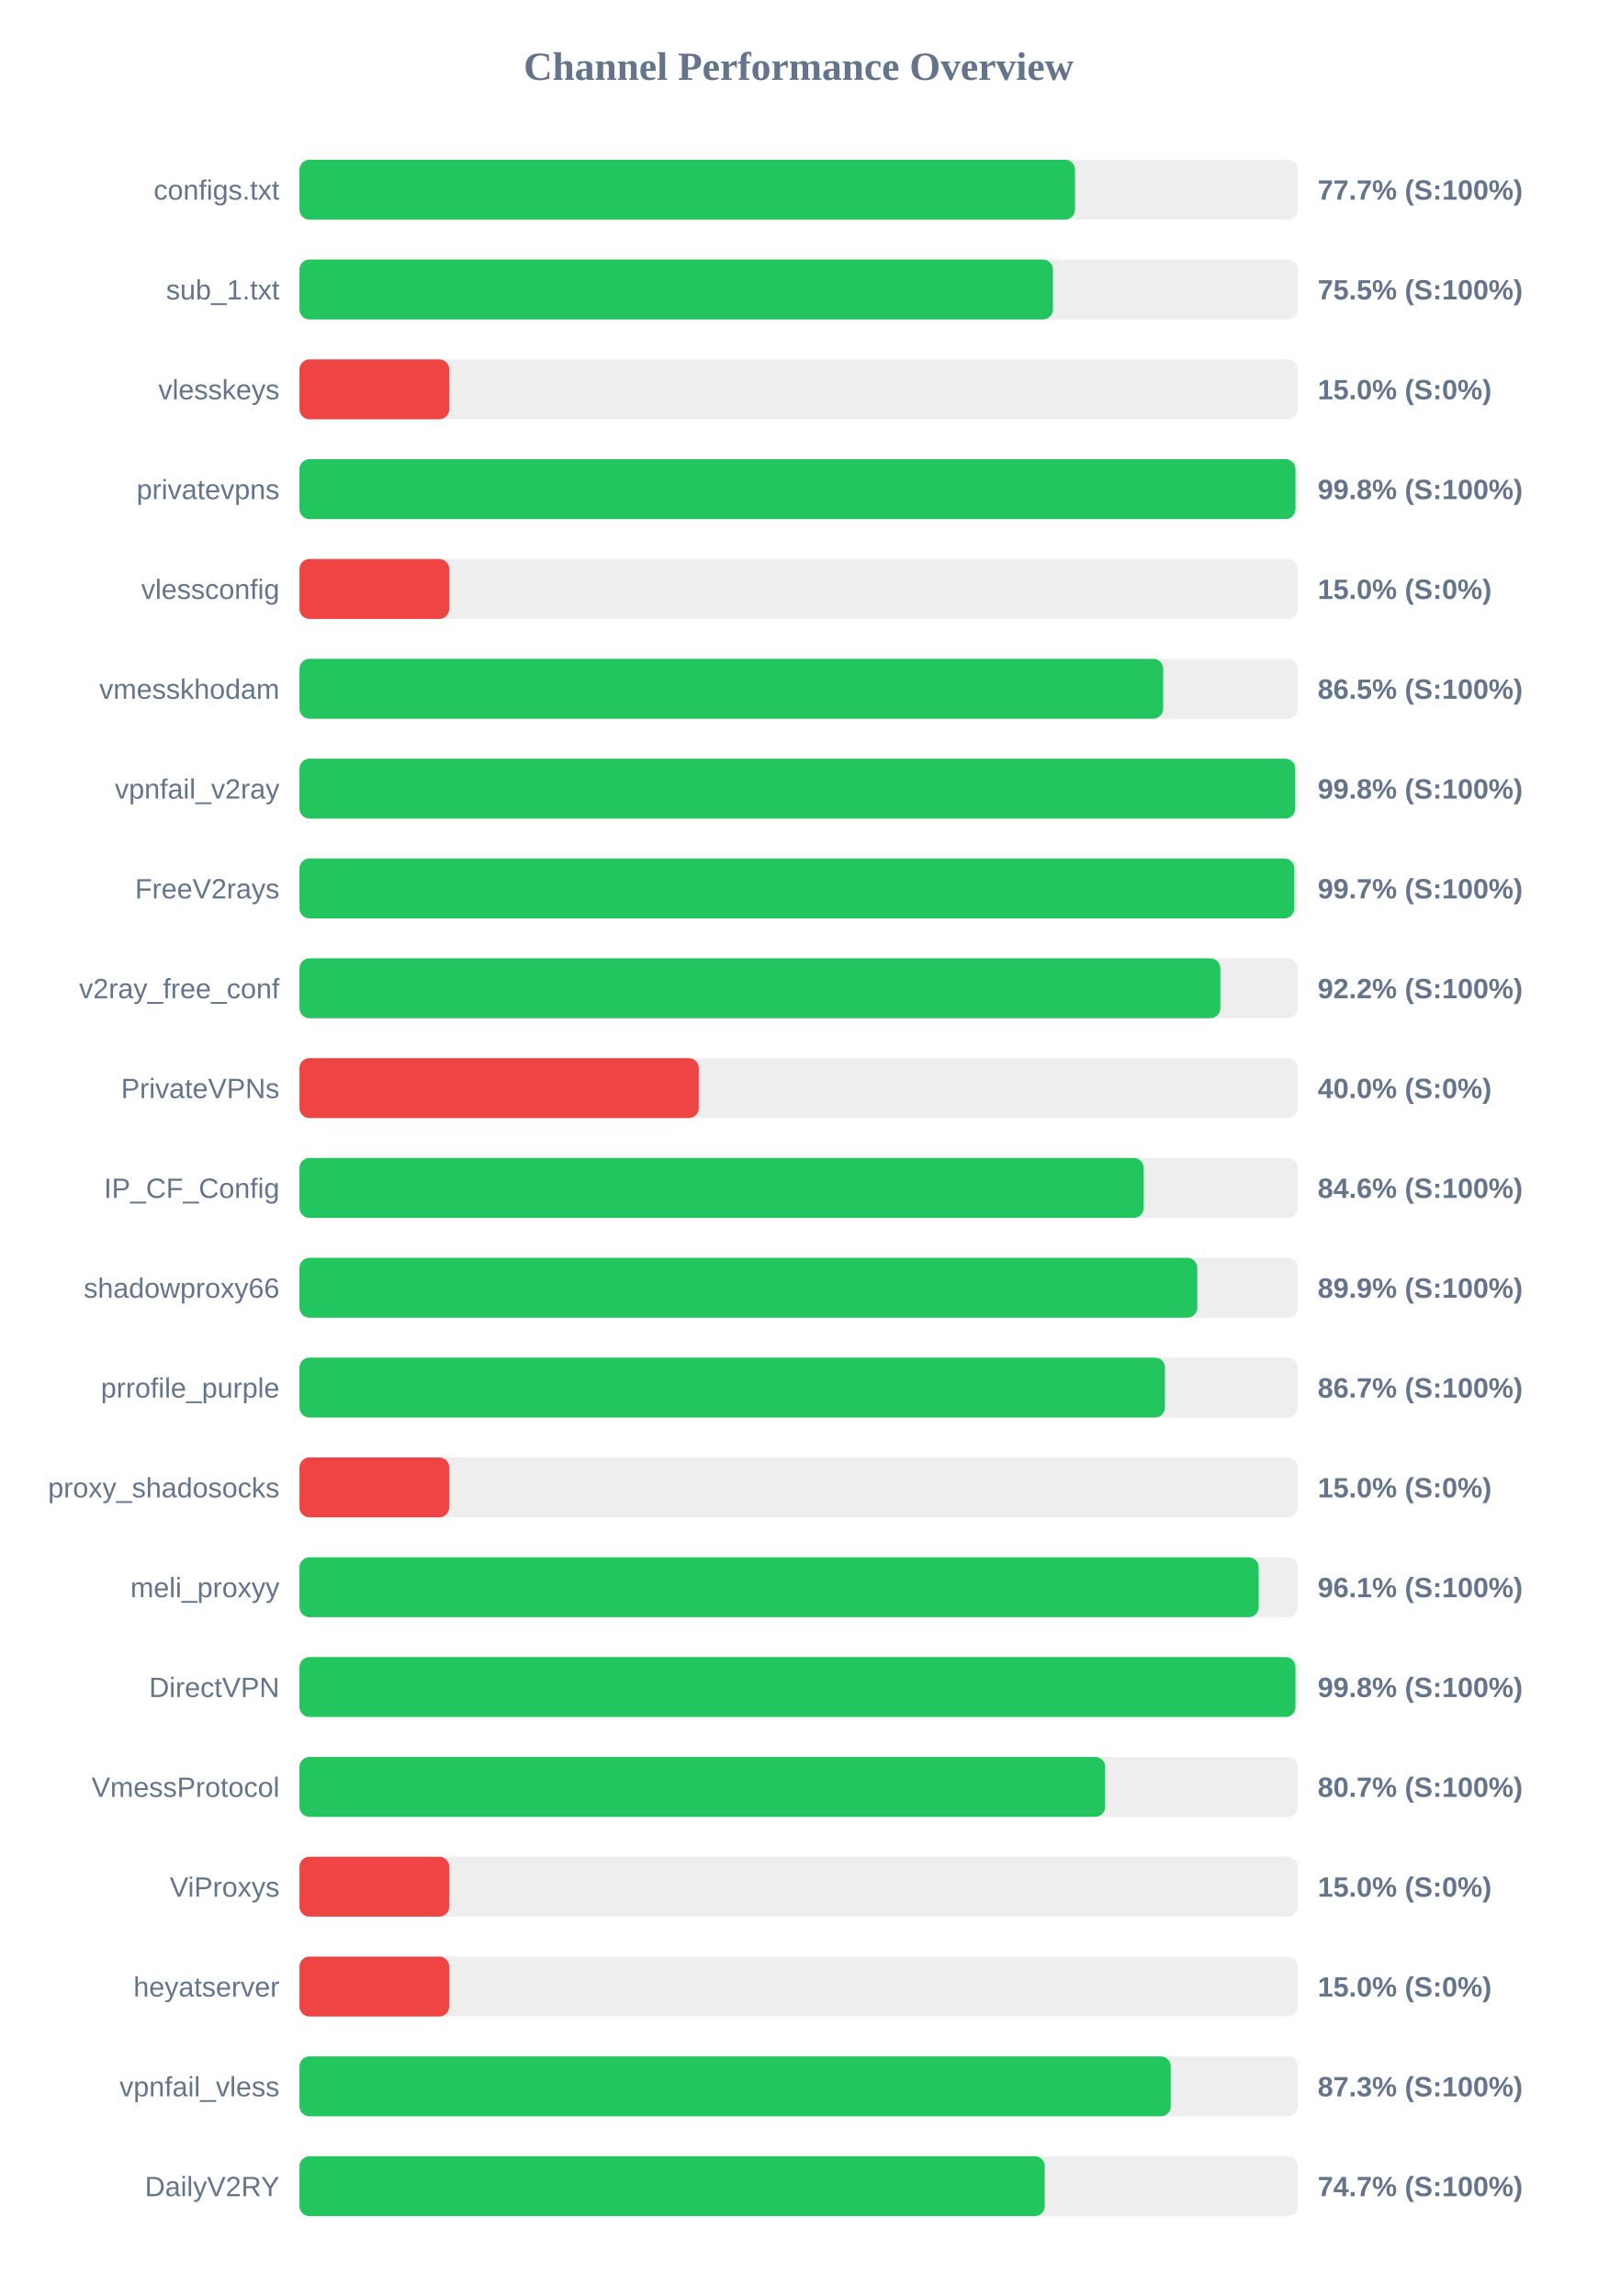
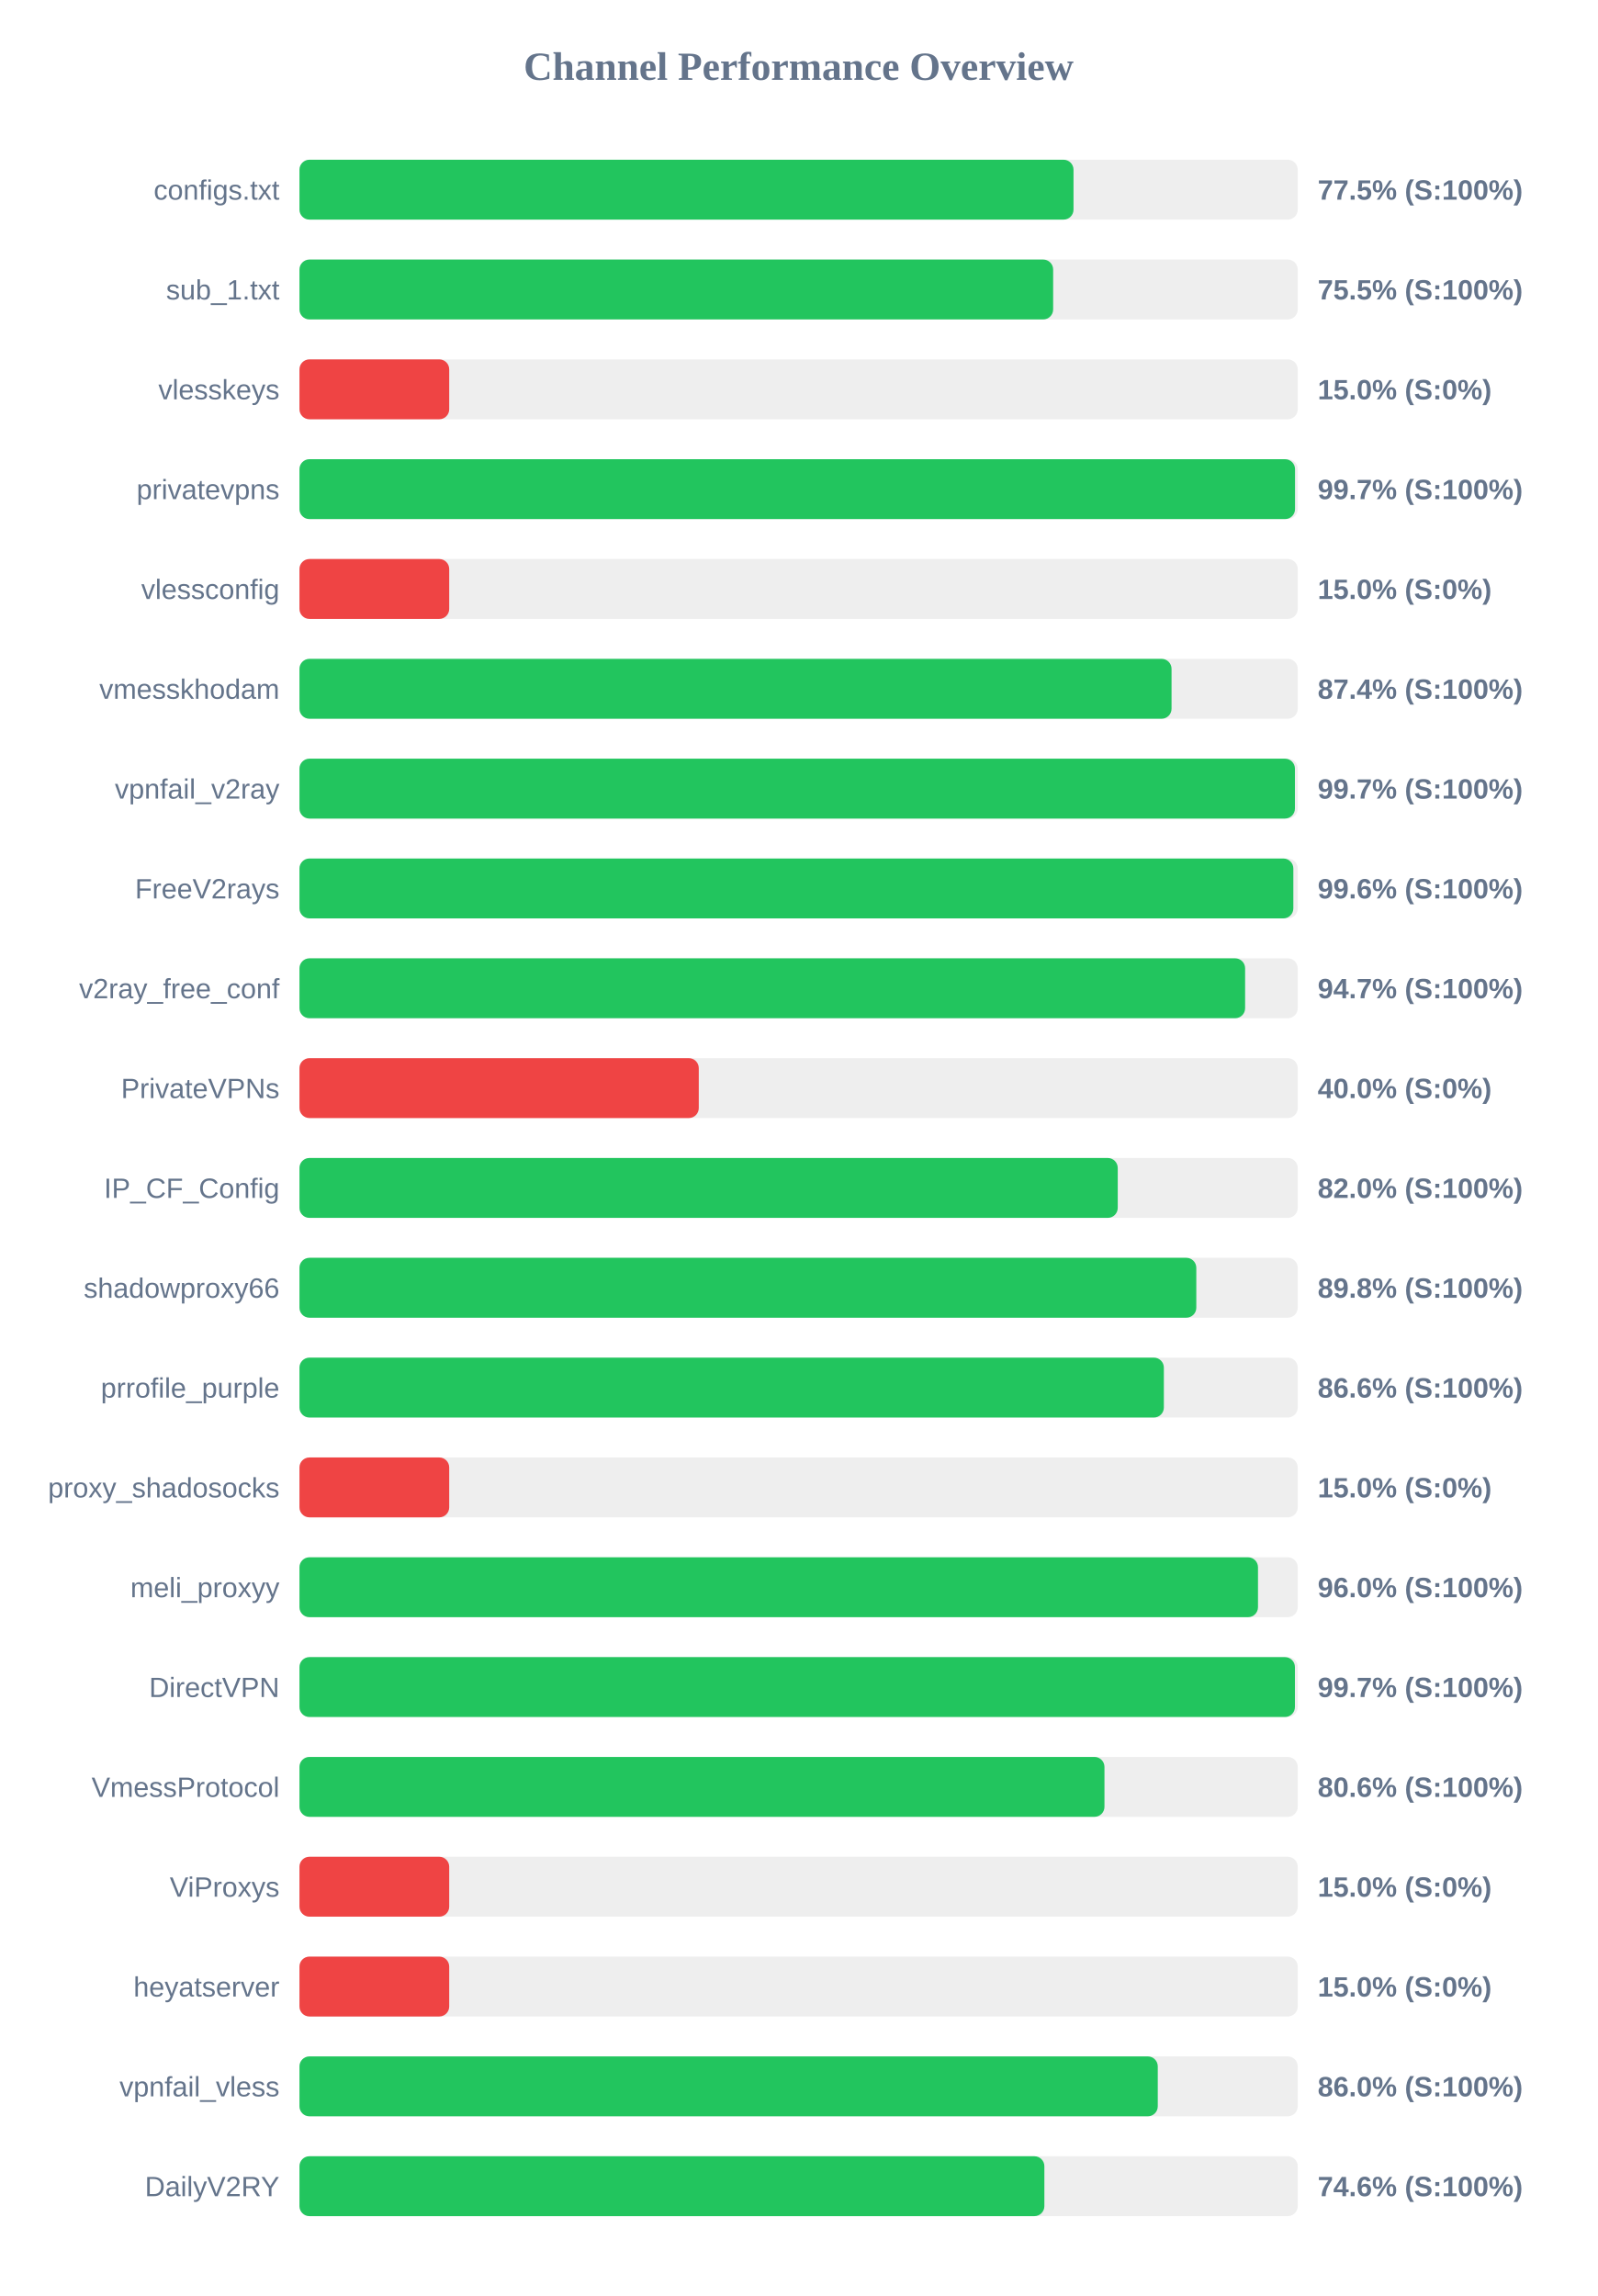
<svg xmlns="http://www.w3.org/2000/svg" width="800" height="1150" version="1.1">
  <style>
        .row { font: 14px Arial; fill: #64748b; }
        .score { font: bold 14px Arial; fill: #64748b; }
    </style>
  <text x="400" y="40" text-anchor="middle" font-size="20px" font-weight="bold" fill="#64748b">Channel Performance Overview</text>
  <rect x="150" y="80" width="500" height="30" fill="#eee" rx="5" />
-   <rect x="150" y="80" width="388.45" height="30" fill="#22c55e" rx="5" />
+   <rect x="150" y="80" width="387.7" height="30" fill="#22c55e" rx="5" />
  <text x="140" y="100" text-anchor="end" class="row">configs.txt</text>
-   <text x="660" y="100" text-anchor="start" class="score">77.7% (S:100%)</text>
+   <text x="660" y="100" text-anchor="start" class="score">77.5% (S:100%)</text>
  <rect x="150" y="130" width="500" height="30" fill="#eee" rx="5" />
-   <rect x="150" y="130" width="377.4" height="30" fill="#22c55e" rx="5" />
+   <rect x="150" y="130" width="377.5" height="30" fill="#22c55e" rx="5" />
  <text x="140" y="150" text-anchor="end" class="row">sub_1.txt</text>
  <text x="660" y="150" text-anchor="start" class="score">75.5% (S:100%)</text>
  <rect x="150" y="180" width="500" height="30" fill="#eee" rx="5" />
  <rect x="150" y="180" width="75.0" height="30" fill="#ef4444" rx="5" />
  <text x="140" y="200" text-anchor="end" class="row">vlesskeys</text>
  <text x="660" y="200" text-anchor="start" class="score">15.0% (S:0%)</text>
  <rect x="150" y="230" width="500" height="30" fill="#eee" rx="5" />
-   <rect x="150" y="230" width="498.85" height="30" fill="#22c55e" rx="5" />
+   <rect x="150" y="230" width="498.65" height="30" fill="#22c55e" rx="5" />
  <text x="140" y="250" text-anchor="end" class="row">privatevpns</text>
-   <text x="660" y="250" text-anchor="start" class="score">99.8% (S:100%)</text>
+   <text x="660" y="250" text-anchor="start" class="score">99.7% (S:100%)</text>
  <rect x="150" y="280" width="500" height="30" fill="#eee" rx="5" />
  <rect x="150" y="280" width="75.0" height="30" fill="#ef4444" rx="5" />
  <text x="140" y="300" text-anchor="end" class="row">vlessconfig</text>
  <text x="660" y="300" text-anchor="start" class="score">15.0% (S:0%)</text>
  <rect x="150" y="330" width="500" height="30" fill="#eee" rx="5" />
-   <rect x="150" y="330" width="432.6" height="30" fill="#22c55e" rx="5" />
+   <rect x="150" y="330" width="436.8" height="30" fill="#22c55e" rx="5" />
  <text x="140" y="350" text-anchor="end" class="row">vmesskhodam</text>
-   <text x="660" y="350" text-anchor="start" class="score">86.5% (S:100%)</text>
+   <text x="660" y="350" text-anchor="start" class="score">87.4% (S:100%)</text>
  <rect x="150" y="380" width="500" height="30" fill="#eee" rx="5" />
-   <rect x="150" y="380" width="498.75" height="30" fill="#22c55e" rx="5" />
+   <rect x="150" y="380" width="498.6" height="30" fill="#22c55e" rx="5" />
  <text x="140" y="400" text-anchor="end" class="row">vpnfail_v2ray</text>
-   <text x="660" y="400" text-anchor="start" class="score">99.8% (S:100%)</text>
+   <text x="660" y="400" text-anchor="start" class="score">99.7% (S:100%)</text>
  <rect x="150" y="430" width="500" height="30" fill="#eee" rx="5" />
-   <rect x="150" y="430" width="498.25" height="30" fill="#22c55e" rx="5" />
+   <rect x="150" y="430" width="497.8" height="30" fill="#22c55e" rx="5" />
  <text x="140" y="450" text-anchor="end" class="row">FreeV2rays</text>
-   <text x="660" y="450" text-anchor="start" class="score">99.7% (S:100%)</text>
+   <text x="660" y="450" text-anchor="start" class="score">99.6% (S:100%)</text>
  <rect x="150" y="480" width="500" height="30" fill="#eee" rx="5" />
-   <rect x="150" y="480" width="461.25" height="30" fill="#22c55e" rx="5" />
+   <rect x="150" y="480" width="473.65" height="30" fill="#22c55e" rx="5" />
  <text x="140" y="500" text-anchor="end" class="row">v2ray_free_conf</text>
-   <text x="660" y="500" text-anchor="start" class="score">92.2% (S:100%)</text>
+   <text x="660" y="500" text-anchor="start" class="score">94.7% (S:100%)</text>
  <rect x="150" y="530" width="500" height="30" fill="#eee" rx="5" />
  <rect x="150" y="530" width="200.0" height="30" fill="#ef4444" rx="5" />
  <text x="140" y="550" text-anchor="end" class="row">PrivateVPNs</text>
  <text x="660" y="550" text-anchor="start" class="score">40.0% (S:0%)</text>
  <rect x="150" y="580" width="500" height="30" fill="#eee" rx="5" />
-   <rect x="150" y="580" width="422.85" height="30" fill="#22c55e" rx="5" />
+   <rect x="150" y="580" width="409.85" height="30" fill="#22c55e" rx="5" />
  <text x="140" y="600" text-anchor="end" class="row">IP_CF_Config</text>
-   <text x="660" y="600" text-anchor="start" class="score">84.6% (S:100%)</text>
+   <text x="660" y="600" text-anchor="start" class="score">82.0% (S:100%)</text>
  <rect x="150" y="630" width="500" height="30" fill="#eee" rx="5" />
-   <rect x="150" y="630" width="449.7" height="30" fill="#22c55e" rx="5" />
+   <rect x="150" y="630" width="449.2" height="30" fill="#22c55e" rx="5" />
  <text x="140" y="650" text-anchor="end" class="row">shadowproxy66</text>
-   <text x="660" y="650" text-anchor="start" class="score">89.9% (S:100%)</text>
+   <text x="660" y="650" text-anchor="start" class="score">89.8% (S:100%)</text>
  <rect x="150" y="680" width="500" height="30" fill="#eee" rx="5" />
-   <rect x="150" y="680" width="433.5" height="30" fill="#22c55e" rx="5" />
+   <rect x="150" y="680" width="432.95" height="30" fill="#22c55e" rx="5" />
  <text x="140" y="700" text-anchor="end" class="row">prrofile_purple</text>
-   <text x="660" y="700" text-anchor="start" class="score">86.7% (S:100%)</text>
+   <text x="660" y="700" text-anchor="start" class="score">86.6% (S:100%)</text>
  <rect x="150" y="730" width="500" height="30" fill="#eee" rx="5" />
  <rect x="150" y="730" width="75.0" height="30" fill="#ef4444" rx="5" />
  <text x="140" y="750" text-anchor="end" class="row">proxy_shadosocks</text>
  <text x="660" y="750" text-anchor="start" class="score">15.0% (S:0%)</text>
  <rect x="150" y="780" width="500" height="30" fill="#eee" rx="5" />
-   <rect x="150" y="780" width="480.45" height="30" fill="#22c55e" rx="5" />
+   <rect x="150" y="780" width="480.1" height="30" fill="#22c55e" rx="5" />
  <text x="140" y="800" text-anchor="end" class="row">meli_proxyy</text>
-   <text x="660" y="800" text-anchor="start" class="score">96.1% (S:100%)</text>
+   <text x="660" y="800" text-anchor="start" class="score">96.0% (S:100%)</text>
  <rect x="150" y="830" width="500" height="30" fill="#eee" rx="5" />
-   <rect x="150" y="830" width="498.85" height="30" fill="#22c55e" rx="5" />
+   <rect x="150" y="830" width="498.6" height="30" fill="#22c55e" rx="5" />
  <text x="140" y="850" text-anchor="end" class="row">DirectVPN</text>
-   <text x="660" y="850" text-anchor="start" class="score">99.8% (S:100%)</text>
+   <text x="660" y="850" text-anchor="start" class="score">99.7% (S:100%)</text>
  <rect x="150" y="880" width="500" height="30" fill="#eee" rx="5" />
-   <rect x="150" y="880" width="403.55" height="30" fill="#22c55e" rx="5" />
+   <rect x="150" y="880" width="403.2" height="30" fill="#22c55e" rx="5" />
  <text x="140" y="900" text-anchor="end" class="row">VmessProtocol</text>
-   <text x="660" y="900" text-anchor="start" class="score">80.7% (S:100%)</text>
+   <text x="660" y="900" text-anchor="start" class="score">80.6% (S:100%)</text>
  <rect x="150" y="930" width="500" height="30" fill="#eee" rx="5" />
  <rect x="150" y="930" width="75.0" height="30" fill="#ef4444" rx="5" />
  <text x="140" y="950" text-anchor="end" class="row">ViProxys</text>
  <text x="660" y="950" text-anchor="start" class="score">15.0% (S:0%)</text>
  <rect x="150" y="980" width="500" height="30" fill="#eee" rx="5" />
  <rect x="150" y="980" width="75.0" height="30" fill="#ef4444" rx="5" />
  <text x="140" y="1000" text-anchor="end" class="row">heyatserver</text>
  <text x="660" y="1000" text-anchor="start" class="score">15.0% (S:0%)</text>
  <rect x="150" y="1030" width="500" height="30" fill="#eee" rx="5" />
-   <rect x="150" y="1030" width="436.4" height="30" fill="#22c55e" rx="5" />
+   <rect x="150" y="1030" width="429.9" height="30" fill="#22c55e" rx="5" />
  <text x="140" y="1050" text-anchor="end" class="row">vpnfail_vless</text>
-   <text x="660" y="1050" text-anchor="start" class="score">87.3% (S:100%)</text>
+   <text x="660" y="1050" text-anchor="start" class="score">86.0% (S:100%)</text>
  <rect x="150" y="1080" width="500" height="30" fill="#eee" rx="5" />
-   <rect x="150" y="1080" width="373.3" height="30" fill="#22c55e" rx="5" />
+   <rect x="150" y="1080" width="373.1" height="30" fill="#22c55e" rx="5" />
  <text x="140" y="1100" text-anchor="end" class="row">DailyV2RY</text>
-   <text x="660" y="1100" text-anchor="start" class="score">74.7% (S:100%)</text>
+   <text x="660" y="1100" text-anchor="start" class="score">74.6% (S:100%)</text>
</svg>
